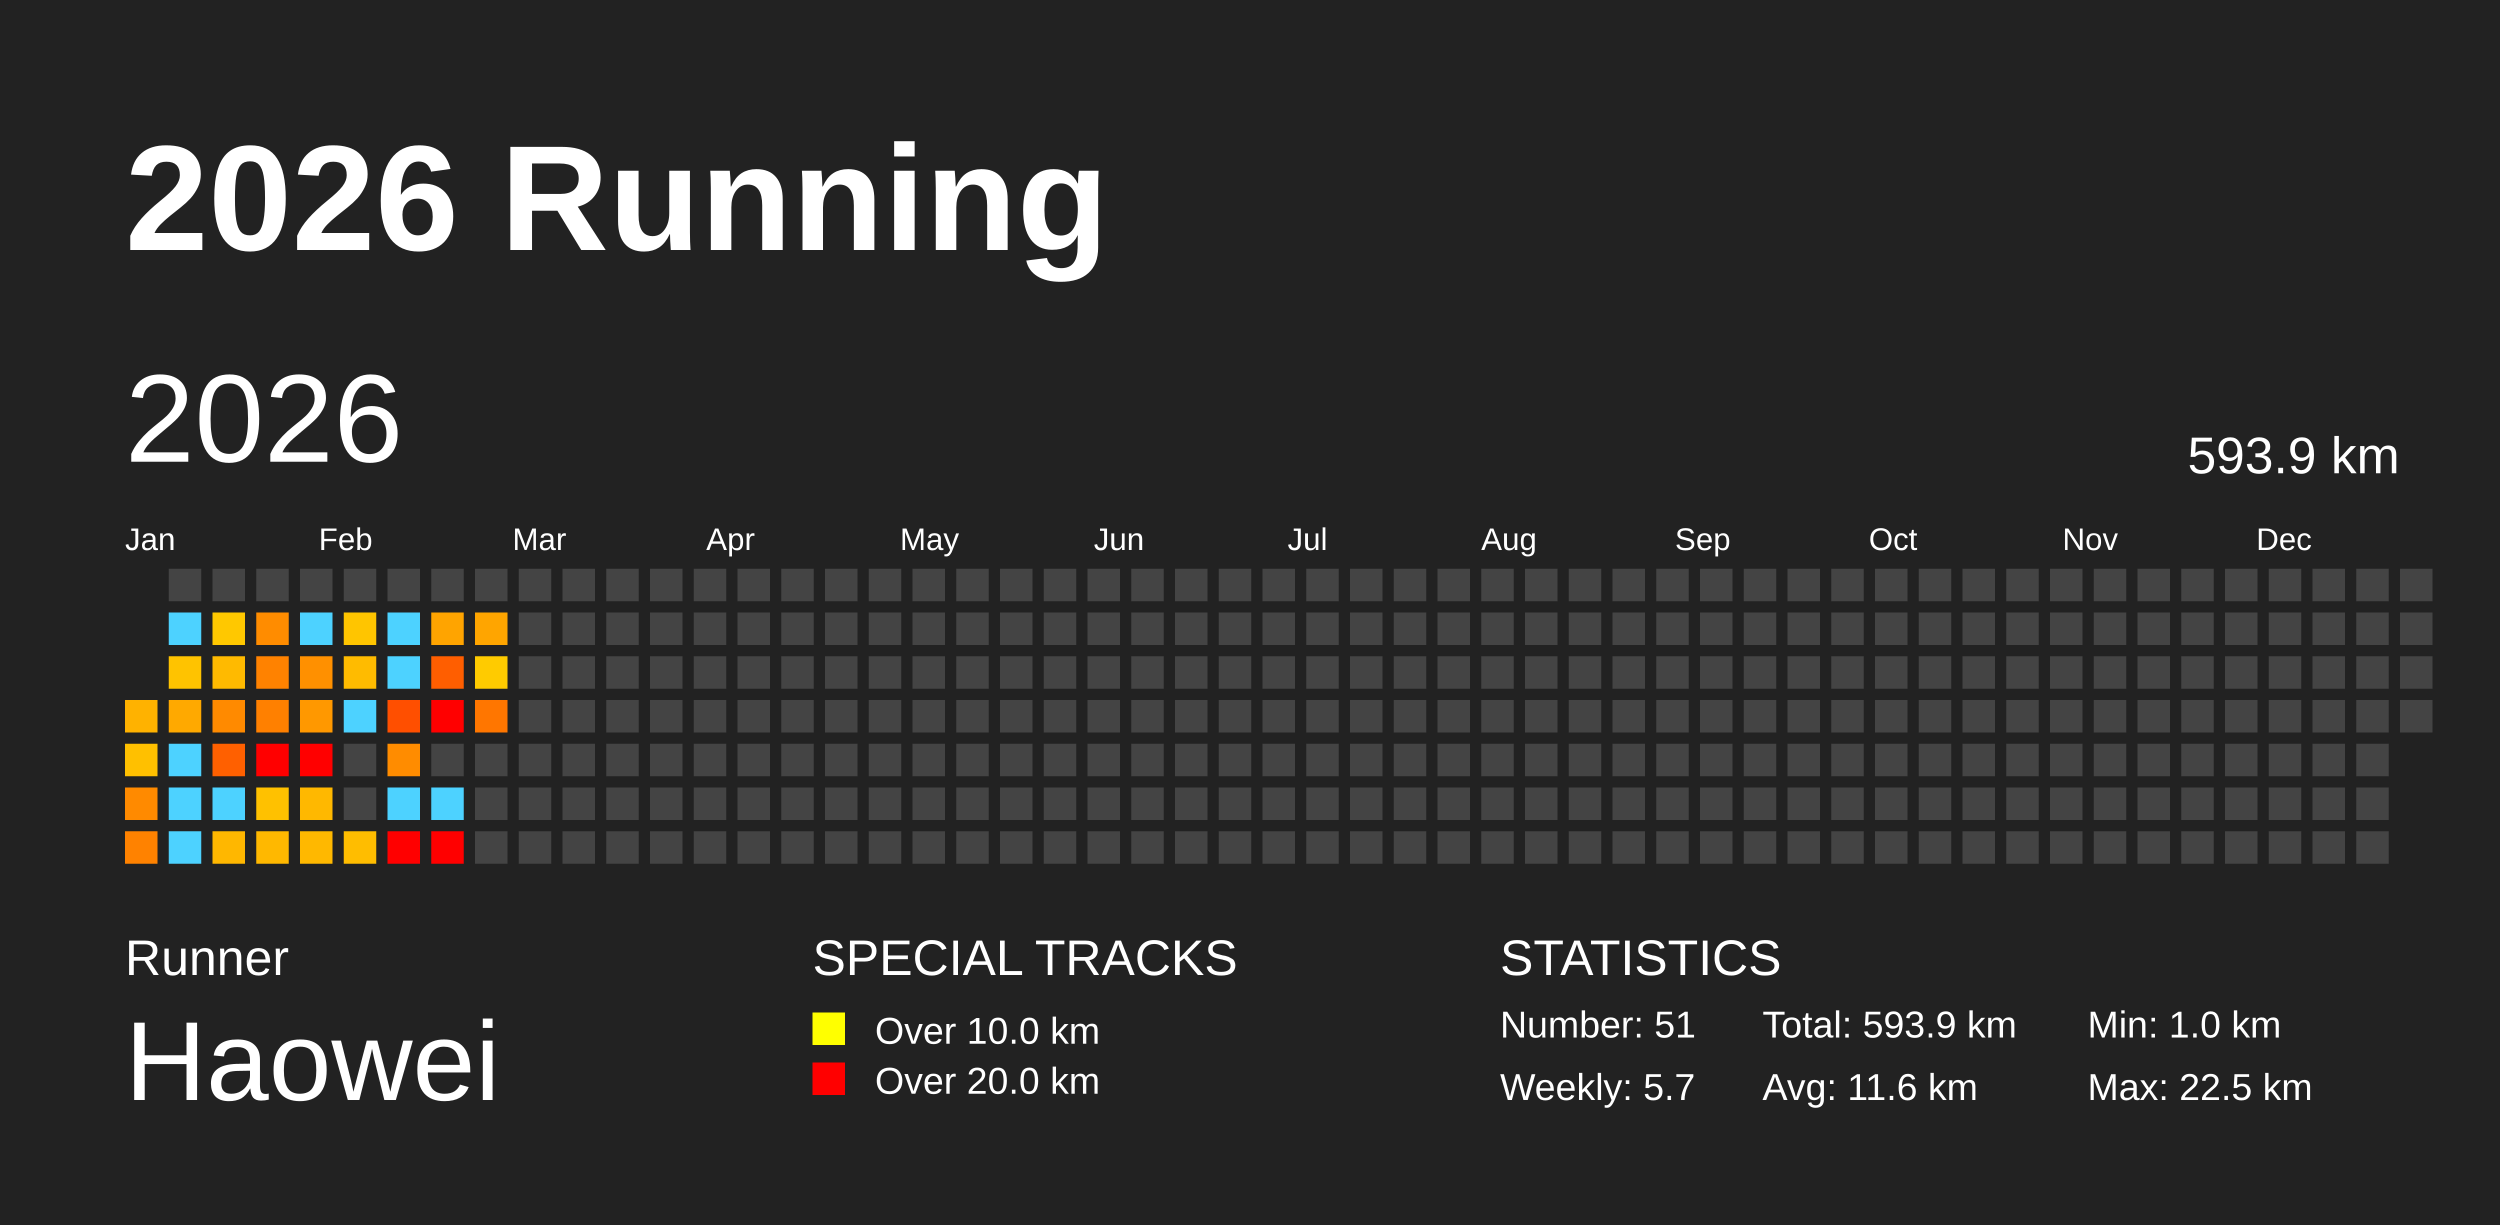
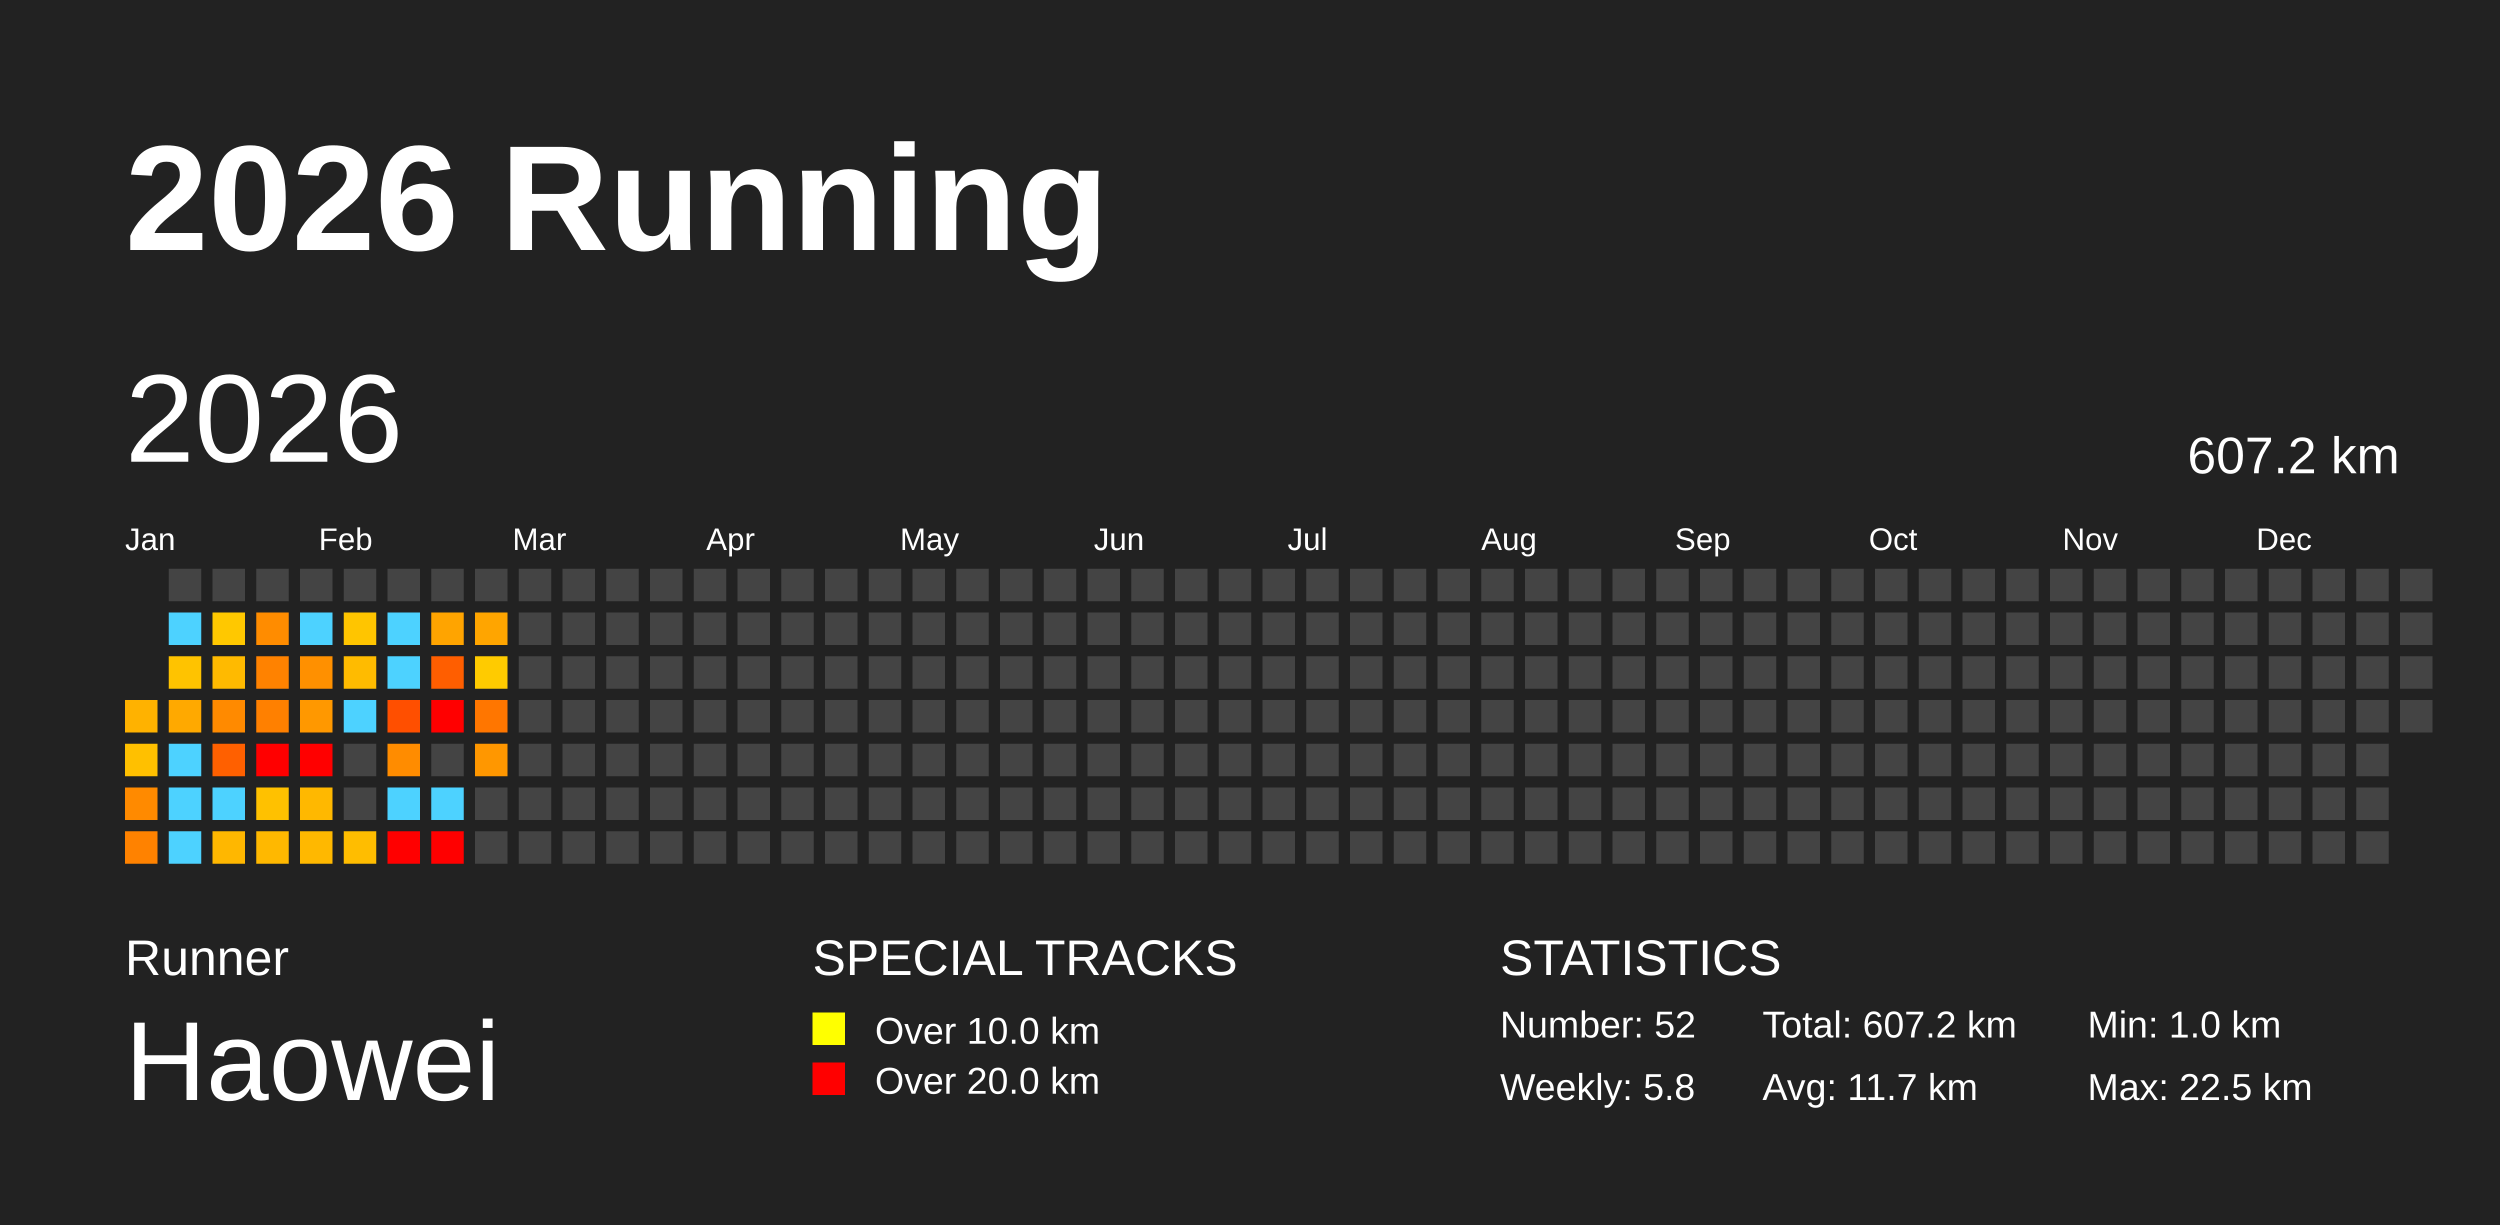
<svg xmlns="http://www.w3.org/2000/svg" baseProfile="full" height="98mm" version="1.1" viewBox="0,0,200,98" width="200mm">
  <defs />
  <rect fill="#222222" height="98" width="200" x="0" y="0" />
  <text fill="#FFFFFF" style="font-size:12px; font-family:Arial; font-weight:bold;" x="10" y="20">2026 Running</text>
  <text fill="#FFFFFF" style="font-size:4px; font-family:Arial" x="10" y="78">Runner</text>
  <text fill="#FFFFFF" style="font-size:9px; font-family:Arial" x="10" y="88">Haowei</text>
  <text fill="#FFFFFF" style="font-size:4px; font-family:Arial" x="65" y="78">SPECIAL TRACKS</text>
  <rect fill="yellow" height="2.6" width="2.6" x="65" y="81" />
  <text fill="#FFFFFF" style="font-size:3px; font-family:Arial" x="70" y="83.5">Over 10.0 km</text>
  <rect fill="red" height="2.6" width="2.6" x="65" y="85" />
  <text fill="#FFFFFF" style="font-size:3px; font-family:Arial" x="70" y="87.5">Over 20.0 km</text>
  <text fill="#FFFFFF" style="font-size:4px; font-family:Arial" x="120" y="78">STATISTICS</text>
-   <text fill="#FFFFFF" style="font-size:3px; font-family:Arial" x="120" y="83">Number: 51</text>
-   <text fill="#FFFFFF" style="font-size:3px; font-family:Arial" x="120" y="88">Weekly: 5.7</text>
-   <text fill="#FFFFFF" style="font-size:3px; font-family:Arial" x="141" y="83">Total: 593.9 km</text>
-   <text fill="#FFFFFF" style="font-size:3px; font-family:Arial" x="141" y="88">Avg: 11.6 km</text>
+   <text fill="#FFFFFF" style="font-size:3px; font-family:Arial" x="120" y="83">Number: 52</text>
+   <text fill="#FFFFFF" style="font-size:3px; font-family:Arial" x="120" y="88">Weekly: 5.8</text>
+   <text fill="#FFFFFF" style="font-size:3px; font-family:Arial" x="141" y="83">Total: 607.2 km</text>
+   <text fill="#FFFFFF" style="font-size:3px; font-family:Arial" x="141" y="88">Avg: 11.7 km</text>
  <text fill="#FFFFFF" style="font-size:3px; font-family:Arial" x="167" y="83">Min: 1.0 km</text>
  <text fill="#FFFFFF" style="font-size:3px; font-family:Arial" x="167" y="88">Max: 22.5 km</text>
  <text dominant-baseline="hanging" fill="#FFFFFF" style="font-size:10.0px; font-family:Arial;" x="10" y="30">2026</text>
-   <text dominant-baseline="hanging" fill="#FFFFFF" style="font-size:4.125px; font-family:Arial;" x="175" y="35">593.9 km</text>
+   <text dominant-baseline="hanging" fill="#FFFFFF" style="font-size:4.125px; font-family:Arial;" x="175" y="35">607.2 km</text>
  <text fill="#FFFFFF" style="font-size:2.5px; font-family:Arial" x="10.0" y="44">Jan</text>
  <text fill="#FFFFFF" style="font-size:2.5px; font-family:Arial" x="25.5" y="44">Feb</text>
  <text fill="#FFFFFF" style="font-size:2.5px; font-family:Arial" x="41.0" y="44">Mar</text>
  <text fill="#FFFFFF" style="font-size:2.5px; font-family:Arial" x="56.5" y="44">Apr</text>
  <text fill="#FFFFFF" style="font-size:2.5px; font-family:Arial" x="72.0" y="44">May</text>
  <text fill="#FFFFFF" style="font-size:2.5px; font-family:Arial" x="87.5" y="44">Jun</text>
  <text fill="#FFFFFF" style="font-size:2.5px; font-family:Arial" x="103.0" y="44">Jul</text>
  <text fill="#FFFFFF" style="font-size:2.5px; font-family:Arial" x="118.5" y="44">Aug</text>
  <text fill="#FFFFFF" style="font-size:2.5px; font-family:Arial" x="134.0" y="44">Sep</text>
  <text fill="#FFFFFF" style="font-size:2.5px; font-family:Arial" x="149.5" y="44">Oct</text>
  <text fill="#FFFFFF" style="font-size:2.5px; font-family:Arial" x="165.0" y="44">Nov</text>
  <text fill="#FFFFFF" style="font-size:2.5px; font-family:Arial" x="180.5" y="44">Dec</text>
  <rect fill="#ffb200" height="2.6" width="2.6" x="10.0" y="56.0" />
  <rect fill="#ffc000" height="2.6" width="2.6" x="10.0" y="59.5" />
  <rect fill="#ff8a00" height="2.6" width="2.6" x="10.0" y="63.0" />
  <rect fill="#ff8200" height="2.6" width="2.6" x="10.0" y="66.5" />
  <rect fill="#444444" height="2.6" width="2.6" x="13.5" y="45.5" />
  <rect fill="#4dd2ff" height="2.6" width="2.6" x="13.5" y="49.0" />
  <rect fill="#ffc300" height="2.6" width="2.6" x="13.5" y="52.5" />
  <rect fill="#ffa900" height="2.6" width="2.6" x="13.5" y="56.0" />
  <rect fill="#4dd2ff" height="2.6" width="2.6" x="13.5" y="59.5" />
  <rect fill="#4dd2ff" height="2.6" width="2.6" x="13.5" y="63.0" />
  <rect fill="#4dd2ff" height="2.6" width="2.6" x="13.5" y="66.5" />
  <rect fill="#444444" height="2.6" width="2.6" x="17.0" y="45.5" />
  <rect fill="#ffc800" height="2.6" width="2.6" x="17.0" y="49.0" />
  <rect fill="#ffba00" height="2.6" width="2.6" x="17.0" y="52.5" />
  <rect fill="#ff8a00" height="2.6" width="2.6" x="17.0" y="56.0" />
  <rect fill="#ff6000" height="2.6" width="2.6" x="17.0" y="59.5" />
  <rect fill="#4dd2ff" height="2.6" width="2.6" x="17.0" y="63.0" />
  <rect fill="#ffb700" height="2.6" width="2.6" x="17.0" y="66.5" />
  <rect fill="#444444" height="2.6" width="2.6" x="20.5" y="45.5" />
  <rect fill="#ff8c00" height="2.6" width="2.6" x="20.5" y="49.0" />
  <rect fill="#ff8200" height="2.6" width="2.6" x="20.5" y="52.5" />
  <rect fill="#ff8000" height="2.6" width="2.6" x="20.5" y="56.0" />
  <rect fill="red" height="2.6" width="2.6" x="20.5" y="59.5" />
  <rect fill="#ffc100" height="2.6" width="2.6" x="20.5" y="63.0" />
  <rect fill="#ffb800" height="2.6" width="2.6" x="20.5" y="66.5" />
  <rect fill="#444444" height="2.6" width="2.6" x="24.0" y="45.5" />
  <rect fill="#4dd2ff" height="2.6" width="2.6" x="24.0" y="49.0" />
  <rect fill="#ff9000" height="2.6" width="2.6" x="24.0" y="52.5" />
  <rect fill="#ff9800" height="2.6" width="2.6" x="24.0" y="56.0" />
  <rect fill="red" height="2.6" width="2.6" x="24.0" y="59.5" />
  <rect fill="#ffb800" height="2.6" width="2.6" x="24.0" y="63.0" />
  <rect fill="#ffb800" height="2.6" width="2.6" x="24.0" y="66.5" />
  <rect fill="#444444" height="2.6" width="2.6" x="27.5" y="45.5" />
  <rect fill="#ffc500" height="2.6" width="2.6" x="27.5" y="49.0" />
  <rect fill="#ffbb00" height="2.6" width="2.6" x="27.5" y="52.5" />
  <rect fill="#4dd2ff" height="2.6" width="2.6" x="27.5" y="56.0" />
  <rect fill="#444444" height="2.6" width="2.6" x="27.5" y="59.5" />
  <rect fill="#444444" height="2.6" width="2.6" x="27.5" y="63.0" />
  <rect fill="#ffbd00" height="2.6" width="2.6" x="27.5" y="66.5" />
  <rect fill="#444444" height="2.6" width="2.6" x="31.0" y="45.5" />
  <rect fill="#4dd2ff" height="2.6" width="2.6" x="31.0" y="49.0" />
  <rect fill="#4dd2ff" height="2.6" width="2.6" x="31.0" y="52.5" />
  <rect fill="#ff4f00" height="2.6" width="2.6" x="31.0" y="56.0" />
  <rect fill="#ff8c00" height="2.6" width="2.6" x="31.0" y="59.5" />
  <rect fill="#4dd2ff" height="2.6" width="2.6" x="31.0" y="63.0" />
  <rect fill="red" height="2.6" width="2.6" x="31.0" y="66.5" />
  <rect fill="#444444" height="2.6" width="2.6" x="34.5" y="45.5" />
  <rect fill="#ffa400" height="2.6" width="2.6" x="34.5" y="49.0" />
  <rect fill="#ff5e00" height="2.6" width="2.6" x="34.5" y="52.5" />
  <rect fill="red" height="2.6" width="2.6" x="34.5" y="56.0" />
  <rect fill="#444444" height="2.6" width="2.6" x="34.5" y="59.5" />
  <rect fill="#4dd2ff" height="2.6" width="2.6" x="34.5" y="63.0" />
  <rect fill="red" height="2.6" width="2.6" x="34.5" y="66.5" />
  <rect fill="#444444" height="2.6" width="2.6" x="38.0" y="45.5" />
  <rect fill="#ffa500" height="2.6" width="2.6" x="38.0" y="49.0" />
  <rect fill="#ffcb00" height="2.6" width="2.6" x="38.0" y="52.5" />
  <rect fill="#ff7600" height="2.6" width="2.6" x="38.0" y="56.0" />
-   <rect fill="#444444" height="2.6" width="2.6" x="38.0" y="59.5" />
+   <rect fill="#ff9700" height="2.6" width="2.6" x="38.0" y="59.5" />
  <rect fill="#444444" height="2.6" width="2.6" x="38.0" y="63.0" />
  <rect fill="#444444" height="2.6" width="2.6" x="38.0" y="66.5" />
  <rect fill="#444444" height="2.6" width="2.6" x="41.5" y="45.5" />
  <rect fill="#444444" height="2.6" width="2.6" x="41.5" y="49.0" />
  <rect fill="#444444" height="2.6" width="2.6" x="41.5" y="52.5" />
  <rect fill="#444444" height="2.6" width="2.6" x="41.5" y="56.0" />
  <rect fill="#444444" height="2.6" width="2.6" x="41.5" y="59.5" />
  <rect fill="#444444" height="2.6" width="2.6" x="41.5" y="63.0" />
  <rect fill="#444444" height="2.6" width="2.6" x="41.5" y="66.5" />
  <rect fill="#444444" height="2.6" width="2.6" x="45.0" y="45.5" />
  <rect fill="#444444" height="2.6" width="2.6" x="45.0" y="49.0" />
  <rect fill="#444444" height="2.6" width="2.6" x="45.0" y="52.5" />
  <rect fill="#444444" height="2.6" width="2.6" x="45.0" y="56.0" />
  <rect fill="#444444" height="2.6" width="2.6" x="45.0" y="59.5" />
  <rect fill="#444444" height="2.6" width="2.6" x="45.0" y="63.0" />
  <rect fill="#444444" height="2.6" width="2.6" x="45.0" y="66.5" />
  <rect fill="#444444" height="2.6" width="2.6" x="48.5" y="45.5" />
  <rect fill="#444444" height="2.6" width="2.6" x="48.5" y="49.0" />
  <rect fill="#444444" height="2.6" width="2.6" x="48.5" y="52.5" />
  <rect fill="#444444" height="2.6" width="2.6" x="48.5" y="56.0" />
  <rect fill="#444444" height="2.6" width="2.6" x="48.5" y="59.5" />
  <rect fill="#444444" height="2.6" width="2.6" x="48.5" y="63.0" />
  <rect fill="#444444" height="2.6" width="2.6" x="48.5" y="66.5" />
  <rect fill="#444444" height="2.6" width="2.6" x="52.0" y="45.5" />
  <rect fill="#444444" height="2.6" width="2.6" x="52.0" y="49.0" />
  <rect fill="#444444" height="2.6" width="2.6" x="52.0" y="52.5" />
  <rect fill="#444444" height="2.6" width="2.6" x="52.0" y="56.0" />
  <rect fill="#444444" height="2.6" width="2.6" x="52.0" y="59.5" />
  <rect fill="#444444" height="2.6" width="2.6" x="52.0" y="63.0" />
  <rect fill="#444444" height="2.6" width="2.6" x="52.0" y="66.5" />
  <rect fill="#444444" height="2.6" width="2.6" x="55.5" y="45.5" />
  <rect fill="#444444" height="2.6" width="2.6" x="55.5" y="49.0" />
  <rect fill="#444444" height="2.6" width="2.6" x="55.5" y="52.5" />
  <rect fill="#444444" height="2.6" width="2.6" x="55.5" y="56.0" />
  <rect fill="#444444" height="2.6" width="2.6" x="55.5" y="59.5" />
  <rect fill="#444444" height="2.6" width="2.6" x="55.5" y="63.0" />
  <rect fill="#444444" height="2.6" width="2.6" x="55.5" y="66.5" />
  <rect fill="#444444" height="2.6" width="2.6" x="59.0" y="45.5" />
  <rect fill="#444444" height="2.6" width="2.6" x="59.0" y="49.0" />
  <rect fill="#444444" height="2.6" width="2.6" x="59.0" y="52.5" />
  <rect fill="#444444" height="2.6" width="2.6" x="59.0" y="56.0" />
  <rect fill="#444444" height="2.6" width="2.6" x="59.0" y="59.5" />
  <rect fill="#444444" height="2.6" width="2.6" x="59.0" y="63.0" />
  <rect fill="#444444" height="2.6" width="2.6" x="59.0" y="66.5" />
  <rect fill="#444444" height="2.6" width="2.6" x="62.5" y="45.5" />
  <rect fill="#444444" height="2.6" width="2.6" x="62.5" y="49.0" />
  <rect fill="#444444" height="2.6" width="2.6" x="62.5" y="52.5" />
  <rect fill="#444444" height="2.6" width="2.6" x="62.5" y="56.0" />
  <rect fill="#444444" height="2.6" width="2.6" x="62.5" y="59.5" />
  <rect fill="#444444" height="2.6" width="2.6" x="62.5" y="63.0" />
  <rect fill="#444444" height="2.6" width="2.6" x="62.5" y="66.5" />
  <rect fill="#444444" height="2.6" width="2.6" x="66.0" y="45.5" />
  <rect fill="#444444" height="2.6" width="2.6" x="66.0" y="49.0" />
  <rect fill="#444444" height="2.6" width="2.6" x="66.0" y="52.5" />
  <rect fill="#444444" height="2.6" width="2.6" x="66.0" y="56.0" />
  <rect fill="#444444" height="2.6" width="2.6" x="66.0" y="59.5" />
  <rect fill="#444444" height="2.6" width="2.6" x="66.0" y="63.0" />
  <rect fill="#444444" height="2.6" width="2.6" x="66.0" y="66.5" />
  <rect fill="#444444" height="2.6" width="2.6" x="69.5" y="45.5" />
  <rect fill="#444444" height="2.6" width="2.6" x="69.5" y="49.0" />
  <rect fill="#444444" height="2.6" width="2.6" x="69.5" y="52.5" />
  <rect fill="#444444" height="2.6" width="2.6" x="69.5" y="56.0" />
  <rect fill="#444444" height="2.6" width="2.6" x="69.5" y="59.5" />
  <rect fill="#444444" height="2.6" width="2.6" x="69.5" y="63.0" />
  <rect fill="#444444" height="2.6" width="2.6" x="69.5" y="66.5" />
  <rect fill="#444444" height="2.6" width="2.6" x="73.0" y="45.5" />
  <rect fill="#444444" height="2.6" width="2.6" x="73.0" y="49.0" />
  <rect fill="#444444" height="2.6" width="2.6" x="73.0" y="52.5" />
  <rect fill="#444444" height="2.6" width="2.6" x="73.0" y="56.0" />
  <rect fill="#444444" height="2.6" width="2.6" x="73.0" y="59.5" />
  <rect fill="#444444" height="2.6" width="2.6" x="73.0" y="63.0" />
  <rect fill="#444444" height="2.6" width="2.6" x="73.0" y="66.5" />
  <rect fill="#444444" height="2.6" width="2.6" x="76.5" y="45.5" />
  <rect fill="#444444" height="2.6" width="2.6" x="76.5" y="49.0" />
  <rect fill="#444444" height="2.6" width="2.6" x="76.5" y="52.5" />
  <rect fill="#444444" height="2.6" width="2.6" x="76.5" y="56.0" />
  <rect fill="#444444" height="2.6" width="2.6" x="76.5" y="59.5" />
  <rect fill="#444444" height="2.6" width="2.6" x="76.5" y="63.0" />
  <rect fill="#444444" height="2.6" width="2.6" x="76.5" y="66.5" />
  <rect fill="#444444" height="2.6" width="2.6" x="80.0" y="45.5" />
  <rect fill="#444444" height="2.6" width="2.6" x="80.0" y="49.0" />
  <rect fill="#444444" height="2.6" width="2.6" x="80.0" y="52.5" />
  <rect fill="#444444" height="2.6" width="2.6" x="80.0" y="56.0" />
  <rect fill="#444444" height="2.6" width="2.6" x="80.0" y="59.5" />
  <rect fill="#444444" height="2.6" width="2.6" x="80.0" y="63.0" />
  <rect fill="#444444" height="2.6" width="2.6" x="80.0" y="66.5" />
  <rect fill="#444444" height="2.6" width="2.6" x="83.5" y="45.5" />
  <rect fill="#444444" height="2.6" width="2.6" x="83.5" y="49.0" />
  <rect fill="#444444" height="2.6" width="2.6" x="83.5" y="52.5" />
  <rect fill="#444444" height="2.6" width="2.6" x="83.5" y="56.0" />
  <rect fill="#444444" height="2.6" width="2.6" x="83.5" y="59.5" />
  <rect fill="#444444" height="2.6" width="2.6" x="83.5" y="63.0" />
  <rect fill="#444444" height="2.6" width="2.6" x="83.5" y="66.5" />
  <rect fill="#444444" height="2.6" width="2.6" x="87.0" y="45.5" />
  <rect fill="#444444" height="2.6" width="2.6" x="87.0" y="49.0" />
  <rect fill="#444444" height="2.6" width="2.6" x="87.0" y="52.5" />
  <rect fill="#444444" height="2.6" width="2.6" x="87.0" y="56.0" />
  <rect fill="#444444" height="2.6" width="2.6" x="87.0" y="59.5" />
  <rect fill="#444444" height="2.6" width="2.6" x="87.0" y="63.0" />
  <rect fill="#444444" height="2.6" width="2.6" x="87.0" y="66.5" />
  <rect fill="#444444" height="2.6" width="2.6" x="90.5" y="45.5" />
  <rect fill="#444444" height="2.6" width="2.6" x="90.5" y="49.0" />
  <rect fill="#444444" height="2.6" width="2.6" x="90.5" y="52.5" />
  <rect fill="#444444" height="2.6" width="2.6" x="90.5" y="56.0" />
  <rect fill="#444444" height="2.6" width="2.6" x="90.5" y="59.5" />
  <rect fill="#444444" height="2.6" width="2.6" x="90.5" y="63.0" />
  <rect fill="#444444" height="2.6" width="2.6" x="90.5" y="66.5" />
  <rect fill="#444444" height="2.6" width="2.6" x="94.0" y="45.5" />
  <rect fill="#444444" height="2.6" width="2.6" x="94.0" y="49.0" />
  <rect fill="#444444" height="2.6" width="2.6" x="94.0" y="52.5" />
  <rect fill="#444444" height="2.6" width="2.6" x="94.0" y="56.0" />
  <rect fill="#444444" height="2.6" width="2.6" x="94.0" y="59.5" />
  <rect fill="#444444" height="2.6" width="2.6" x="94.0" y="63.0" />
  <rect fill="#444444" height="2.6" width="2.6" x="94.0" y="66.5" />
  <rect fill="#444444" height="2.6" width="2.6" x="97.5" y="45.5" />
  <rect fill="#444444" height="2.6" width="2.6" x="97.5" y="49.0" />
  <rect fill="#444444" height="2.6" width="2.6" x="97.5" y="52.5" />
  <rect fill="#444444" height="2.6" width="2.6" x="97.5" y="56.0" />
  <rect fill="#444444" height="2.6" width="2.6" x="97.5" y="59.5" />
  <rect fill="#444444" height="2.6" width="2.6" x="97.5" y="63.0" />
  <rect fill="#444444" height="2.6" width="2.6" x="97.5" y="66.5" />
  <rect fill="#444444" height="2.6" width="2.6" x="101.0" y="45.5" />
  <rect fill="#444444" height="2.6" width="2.6" x="101.0" y="49.0" />
  <rect fill="#444444" height="2.6" width="2.6" x="101.0" y="52.5" />
  <rect fill="#444444" height="2.6" width="2.6" x="101.0" y="56.0" />
  <rect fill="#444444" height="2.6" width="2.6" x="101.0" y="59.5" />
  <rect fill="#444444" height="2.6" width="2.6" x="101.0" y="63.0" />
  <rect fill="#444444" height="2.6" width="2.6" x="101.0" y="66.5" />
  <rect fill="#444444" height="2.6" width="2.6" x="104.5" y="45.5" />
  <rect fill="#444444" height="2.6" width="2.6" x="104.5" y="49.0" />
  <rect fill="#444444" height="2.6" width="2.6" x="104.5" y="52.5" />
  <rect fill="#444444" height="2.6" width="2.6" x="104.5" y="56.0" />
  <rect fill="#444444" height="2.6" width="2.6" x="104.5" y="59.5" />
  <rect fill="#444444" height="2.6" width="2.6" x="104.5" y="63.0" />
  <rect fill="#444444" height="2.6" width="2.6" x="104.5" y="66.5" />
  <rect fill="#444444" height="2.6" width="2.6" x="108.0" y="45.5" />
  <rect fill="#444444" height="2.6" width="2.6" x="108.0" y="49.0" />
  <rect fill="#444444" height="2.6" width="2.6" x="108.0" y="52.5" />
  <rect fill="#444444" height="2.6" width="2.6" x="108.0" y="56.0" />
  <rect fill="#444444" height="2.6" width="2.6" x="108.0" y="59.5" />
  <rect fill="#444444" height="2.6" width="2.6" x="108.0" y="63.0" />
  <rect fill="#444444" height="2.6" width="2.6" x="108.0" y="66.5" />
  <rect fill="#444444" height="2.6" width="2.6" x="111.5" y="45.5" />
  <rect fill="#444444" height="2.6" width="2.6" x="111.5" y="49.0" />
  <rect fill="#444444" height="2.6" width="2.6" x="111.5" y="52.5" />
  <rect fill="#444444" height="2.6" width="2.6" x="111.5" y="56.0" />
  <rect fill="#444444" height="2.6" width="2.6" x="111.5" y="59.5" />
  <rect fill="#444444" height="2.6" width="2.6" x="111.5" y="63.0" />
  <rect fill="#444444" height="2.6" width="2.6" x="111.5" y="66.5" />
  <rect fill="#444444" height="2.6" width="2.6" x="115.0" y="45.5" />
  <rect fill="#444444" height="2.6" width="2.6" x="115.0" y="49.0" />
  <rect fill="#444444" height="2.6" width="2.6" x="115.0" y="52.5" />
  <rect fill="#444444" height="2.6" width="2.6" x="115.0" y="56.0" />
  <rect fill="#444444" height="2.6" width="2.6" x="115.0" y="59.5" />
  <rect fill="#444444" height="2.6" width="2.6" x="115.0" y="63.0" />
  <rect fill="#444444" height="2.6" width="2.6" x="115.0" y="66.5" />
  <rect fill="#444444" height="2.6" width="2.6" x="118.5" y="45.5" />
  <rect fill="#444444" height="2.6" width="2.6" x="118.5" y="49.0" />
  <rect fill="#444444" height="2.6" width="2.6" x="118.5" y="52.5" />
  <rect fill="#444444" height="2.6" width="2.6" x="118.5" y="56.0" />
  <rect fill="#444444" height="2.6" width="2.6" x="118.5" y="59.5" />
  <rect fill="#444444" height="2.6" width="2.6" x="118.5" y="63.0" />
  <rect fill="#444444" height="2.6" width="2.6" x="118.5" y="66.5" />
  <rect fill="#444444" height="2.6" width="2.6" x="122.0" y="45.5" />
  <rect fill="#444444" height="2.6" width="2.6" x="122.0" y="49.0" />
  <rect fill="#444444" height="2.6" width="2.6" x="122.0" y="52.5" />
  <rect fill="#444444" height="2.6" width="2.6" x="122.0" y="56.0" />
  <rect fill="#444444" height="2.6" width="2.6" x="122.0" y="59.5" />
  <rect fill="#444444" height="2.6" width="2.6" x="122.0" y="63.0" />
  <rect fill="#444444" height="2.6" width="2.6" x="122.0" y="66.5" />
  <rect fill="#444444" height="2.6" width="2.6" x="125.5" y="45.5" />
  <rect fill="#444444" height="2.6" width="2.6" x="125.5" y="49.0" />
  <rect fill="#444444" height="2.6" width="2.6" x="125.5" y="52.5" />
  <rect fill="#444444" height="2.6" width="2.6" x="125.5" y="56.0" />
  <rect fill="#444444" height="2.6" width="2.6" x="125.5" y="59.5" />
  <rect fill="#444444" height="2.6" width="2.6" x="125.5" y="63.0" />
  <rect fill="#444444" height="2.6" width="2.6" x="125.5" y="66.5" />
  <rect fill="#444444" height="2.6" width="2.6" x="129.0" y="45.5" />
  <rect fill="#444444" height="2.6" width="2.6" x="129.0" y="49.0" />
  <rect fill="#444444" height="2.6" width="2.6" x="129.0" y="52.5" />
  <rect fill="#444444" height="2.6" width="2.6" x="129.0" y="56.0" />
  <rect fill="#444444" height="2.6" width="2.6" x="129.0" y="59.5" />
  <rect fill="#444444" height="2.6" width="2.6" x="129.0" y="63.0" />
  <rect fill="#444444" height="2.6" width="2.6" x="129.0" y="66.5" />
  <rect fill="#444444" height="2.6" width="2.6" x="132.5" y="45.5" />
  <rect fill="#444444" height="2.6" width="2.6" x="132.5" y="49.0" />
  <rect fill="#444444" height="2.6" width="2.6" x="132.5" y="52.5" />
  <rect fill="#444444" height="2.6" width="2.6" x="132.5" y="56.0" />
  <rect fill="#444444" height="2.6" width="2.6" x="132.5" y="59.5" />
  <rect fill="#444444" height="2.6" width="2.6" x="132.5" y="63.0" />
  <rect fill="#444444" height="2.6" width="2.6" x="132.5" y="66.5" />
  <rect fill="#444444" height="2.6" width="2.6" x="136.0" y="45.5" />
  <rect fill="#444444" height="2.6" width="2.6" x="136.0" y="49.0" />
  <rect fill="#444444" height="2.6" width="2.6" x="136.0" y="52.5" />
  <rect fill="#444444" height="2.6" width="2.6" x="136.0" y="56.0" />
  <rect fill="#444444" height="2.6" width="2.6" x="136.0" y="59.5" />
  <rect fill="#444444" height="2.6" width="2.6" x="136.0" y="63.0" />
  <rect fill="#444444" height="2.6" width="2.6" x="136.0" y="66.5" />
  <rect fill="#444444" height="2.6" width="2.6" x="139.5" y="45.5" />
  <rect fill="#444444" height="2.6" width="2.6" x="139.5" y="49.0" />
  <rect fill="#444444" height="2.6" width="2.6" x="139.5" y="52.5" />
  <rect fill="#444444" height="2.6" width="2.6" x="139.5" y="56.0" />
  <rect fill="#444444" height="2.6" width="2.6" x="139.5" y="59.5" />
  <rect fill="#444444" height="2.6" width="2.6" x="139.5" y="63.0" />
  <rect fill="#444444" height="2.6" width="2.6" x="139.5" y="66.5" />
  <rect fill="#444444" height="2.6" width="2.6" x="143.0" y="45.5" />
  <rect fill="#444444" height="2.6" width="2.6" x="143.0" y="49.0" />
  <rect fill="#444444" height="2.6" width="2.6" x="143.0" y="52.5" />
  <rect fill="#444444" height="2.6" width="2.6" x="143.0" y="56.0" />
  <rect fill="#444444" height="2.6" width="2.6" x="143.0" y="59.5" />
  <rect fill="#444444" height="2.6" width="2.6" x="143.0" y="63.0" />
  <rect fill="#444444" height="2.6" width="2.6" x="143.0" y="66.5" />
  <rect fill="#444444" height="2.6" width="2.6" x="146.5" y="45.5" />
  <rect fill="#444444" height="2.6" width="2.6" x="146.5" y="49.0" />
  <rect fill="#444444" height="2.6" width="2.6" x="146.5" y="52.5" />
  <rect fill="#444444" height="2.6" width="2.6" x="146.5" y="56.0" />
  <rect fill="#444444" height="2.6" width="2.6" x="146.5" y="59.5" />
  <rect fill="#444444" height="2.6" width="2.6" x="146.5" y="63.0" />
  <rect fill="#444444" height="2.6" width="2.6" x="146.5" y="66.5" />
  <rect fill="#444444" height="2.6" width="2.6" x="150.0" y="45.5" />
  <rect fill="#444444" height="2.6" width="2.6" x="150.0" y="49.0" />
  <rect fill="#444444" height="2.6" width="2.6" x="150.0" y="52.5" />
  <rect fill="#444444" height="2.6" width="2.6" x="150.0" y="56.0" />
  <rect fill="#444444" height="2.6" width="2.6" x="150.0" y="59.5" />
  <rect fill="#444444" height="2.6" width="2.6" x="150.0" y="63.0" />
  <rect fill="#444444" height="2.6" width="2.6" x="150.0" y="66.5" />
  <rect fill="#444444" height="2.6" width="2.6" x="153.5" y="45.5" />
  <rect fill="#444444" height="2.6" width="2.6" x="153.5" y="49.0" />
  <rect fill="#444444" height="2.6" width="2.6" x="153.5" y="52.5" />
  <rect fill="#444444" height="2.6" width="2.6" x="153.5" y="56.0" />
  <rect fill="#444444" height="2.6" width="2.6" x="153.5" y="59.5" />
  <rect fill="#444444" height="2.6" width="2.6" x="153.5" y="63.0" />
  <rect fill="#444444" height="2.6" width="2.6" x="153.5" y="66.5" />
  <rect fill="#444444" height="2.6" width="2.6" x="157.0" y="45.5" />
  <rect fill="#444444" height="2.6" width="2.6" x="157.0" y="49.0" />
  <rect fill="#444444" height="2.6" width="2.6" x="157.0" y="52.5" />
  <rect fill="#444444" height="2.6" width="2.6" x="157.0" y="56.0" />
  <rect fill="#444444" height="2.6" width="2.6" x="157.0" y="59.5" />
  <rect fill="#444444" height="2.6" width="2.6" x="157.0" y="63.0" />
  <rect fill="#444444" height="2.6" width="2.6" x="157.0" y="66.5" />
  <rect fill="#444444" height="2.6" width="2.6" x="160.5" y="45.5" />
  <rect fill="#444444" height="2.6" width="2.6" x="160.5" y="49.0" />
  <rect fill="#444444" height="2.6" width="2.6" x="160.5" y="52.5" />
  <rect fill="#444444" height="2.6" width="2.6" x="160.5" y="56.0" />
  <rect fill="#444444" height="2.6" width="2.6" x="160.5" y="59.5" />
  <rect fill="#444444" height="2.6" width="2.6" x="160.5" y="63.0" />
  <rect fill="#444444" height="2.6" width="2.6" x="160.5" y="66.5" />
  <rect fill="#444444" height="2.6" width="2.6" x="164.0" y="45.5" />
  <rect fill="#444444" height="2.6" width="2.6" x="164.0" y="49.0" />
  <rect fill="#444444" height="2.6" width="2.6" x="164.0" y="52.5" />
  <rect fill="#444444" height="2.6" width="2.6" x="164.0" y="56.0" />
  <rect fill="#444444" height="2.6" width="2.6" x="164.0" y="59.5" />
  <rect fill="#444444" height="2.6" width="2.6" x="164.0" y="63.0" />
  <rect fill="#444444" height="2.6" width="2.6" x="164.0" y="66.5" />
  <rect fill="#444444" height="2.6" width="2.6" x="167.5" y="45.5" />
  <rect fill="#444444" height="2.6" width="2.6" x="167.5" y="49.0" />
  <rect fill="#444444" height="2.6" width="2.6" x="167.5" y="52.5" />
  <rect fill="#444444" height="2.6" width="2.6" x="167.5" y="56.0" />
  <rect fill="#444444" height="2.6" width="2.6" x="167.5" y="59.5" />
  <rect fill="#444444" height="2.6" width="2.6" x="167.5" y="63.0" />
  <rect fill="#444444" height="2.6" width="2.6" x="167.5" y="66.5" />
  <rect fill="#444444" height="2.6" width="2.6" x="171.0" y="45.5" />
  <rect fill="#444444" height="2.6" width="2.6" x="171.0" y="49.0" />
  <rect fill="#444444" height="2.6" width="2.6" x="171.0" y="52.5" />
  <rect fill="#444444" height="2.6" width="2.6" x="171.0" y="56.0" />
  <rect fill="#444444" height="2.6" width="2.6" x="171.0" y="59.5" />
  <rect fill="#444444" height="2.6" width="2.6" x="171.0" y="63.0" />
  <rect fill="#444444" height="2.6" width="2.6" x="171.0" y="66.5" />
  <rect fill="#444444" height="2.6" width="2.6" x="174.5" y="45.5" />
  <rect fill="#444444" height="2.6" width="2.6" x="174.5" y="49.0" />
  <rect fill="#444444" height="2.6" width="2.6" x="174.5" y="52.5" />
  <rect fill="#444444" height="2.6" width="2.6" x="174.5" y="56.0" />
  <rect fill="#444444" height="2.6" width="2.6" x="174.5" y="59.5" />
  <rect fill="#444444" height="2.6" width="2.6" x="174.5" y="63.0" />
  <rect fill="#444444" height="2.6" width="2.6" x="174.5" y="66.5" />
  <rect fill="#444444" height="2.6" width="2.6" x="178.0" y="45.5" />
  <rect fill="#444444" height="2.6" width="2.6" x="178.0" y="49.0" />
  <rect fill="#444444" height="2.6" width="2.6" x="178.0" y="52.5" />
  <rect fill="#444444" height="2.6" width="2.6" x="178.0" y="56.0" />
  <rect fill="#444444" height="2.6" width="2.6" x="178.0" y="59.5" />
  <rect fill="#444444" height="2.6" width="2.6" x="178.0" y="63.0" />
  <rect fill="#444444" height="2.6" width="2.6" x="178.0" y="66.5" />
  <rect fill="#444444" height="2.6" width="2.6" x="181.5" y="45.5" />
  <rect fill="#444444" height="2.6" width="2.6" x="181.5" y="49.0" />
  <rect fill="#444444" height="2.6" width="2.6" x="181.5" y="52.5" />
  <rect fill="#444444" height="2.6" width="2.6" x="181.5" y="56.0" />
  <rect fill="#444444" height="2.6" width="2.6" x="181.5" y="59.5" />
  <rect fill="#444444" height="2.6" width="2.6" x="181.5" y="63.0" />
  <rect fill="#444444" height="2.6" width="2.6" x="181.5" y="66.5" />
  <rect fill="#444444" height="2.6" width="2.6" x="185.0" y="45.5" />
  <rect fill="#444444" height="2.6" width="2.6" x="185.0" y="49.0" />
  <rect fill="#444444" height="2.6" width="2.6" x="185.0" y="52.5" />
  <rect fill="#444444" height="2.6" width="2.6" x="185.0" y="56.0" />
  <rect fill="#444444" height="2.6" width="2.6" x="185.0" y="59.5" />
  <rect fill="#444444" height="2.6" width="2.6" x="185.0" y="63.0" />
  <rect fill="#444444" height="2.6" width="2.6" x="185.0" y="66.5" />
  <rect fill="#444444" height="2.6" width="2.6" x="188.5" y="45.5" />
  <rect fill="#444444" height="2.6" width="2.6" x="188.5" y="49.0" />
  <rect fill="#444444" height="2.6" width="2.6" x="188.5" y="52.5" />
  <rect fill="#444444" height="2.6" width="2.6" x="188.5" y="56.0" />
  <rect fill="#444444" height="2.6" width="2.6" x="188.5" y="59.5" />
  <rect fill="#444444" height="2.6" width="2.6" x="188.5" y="63.0" />
  <rect fill="#444444" height="2.6" width="2.6" x="188.5" y="66.5" />
  <rect fill="#444444" height="2.6" width="2.6" x="192.0" y="45.5" />
  <rect fill="#444444" height="2.6" width="2.6" x="192.0" y="49.0" />
  <rect fill="#444444" height="2.6" width="2.6" x="192.0" y="52.5" />
  <rect fill="#444444" height="2.6" width="2.6" x="192.0" y="56.0" />
</svg>
